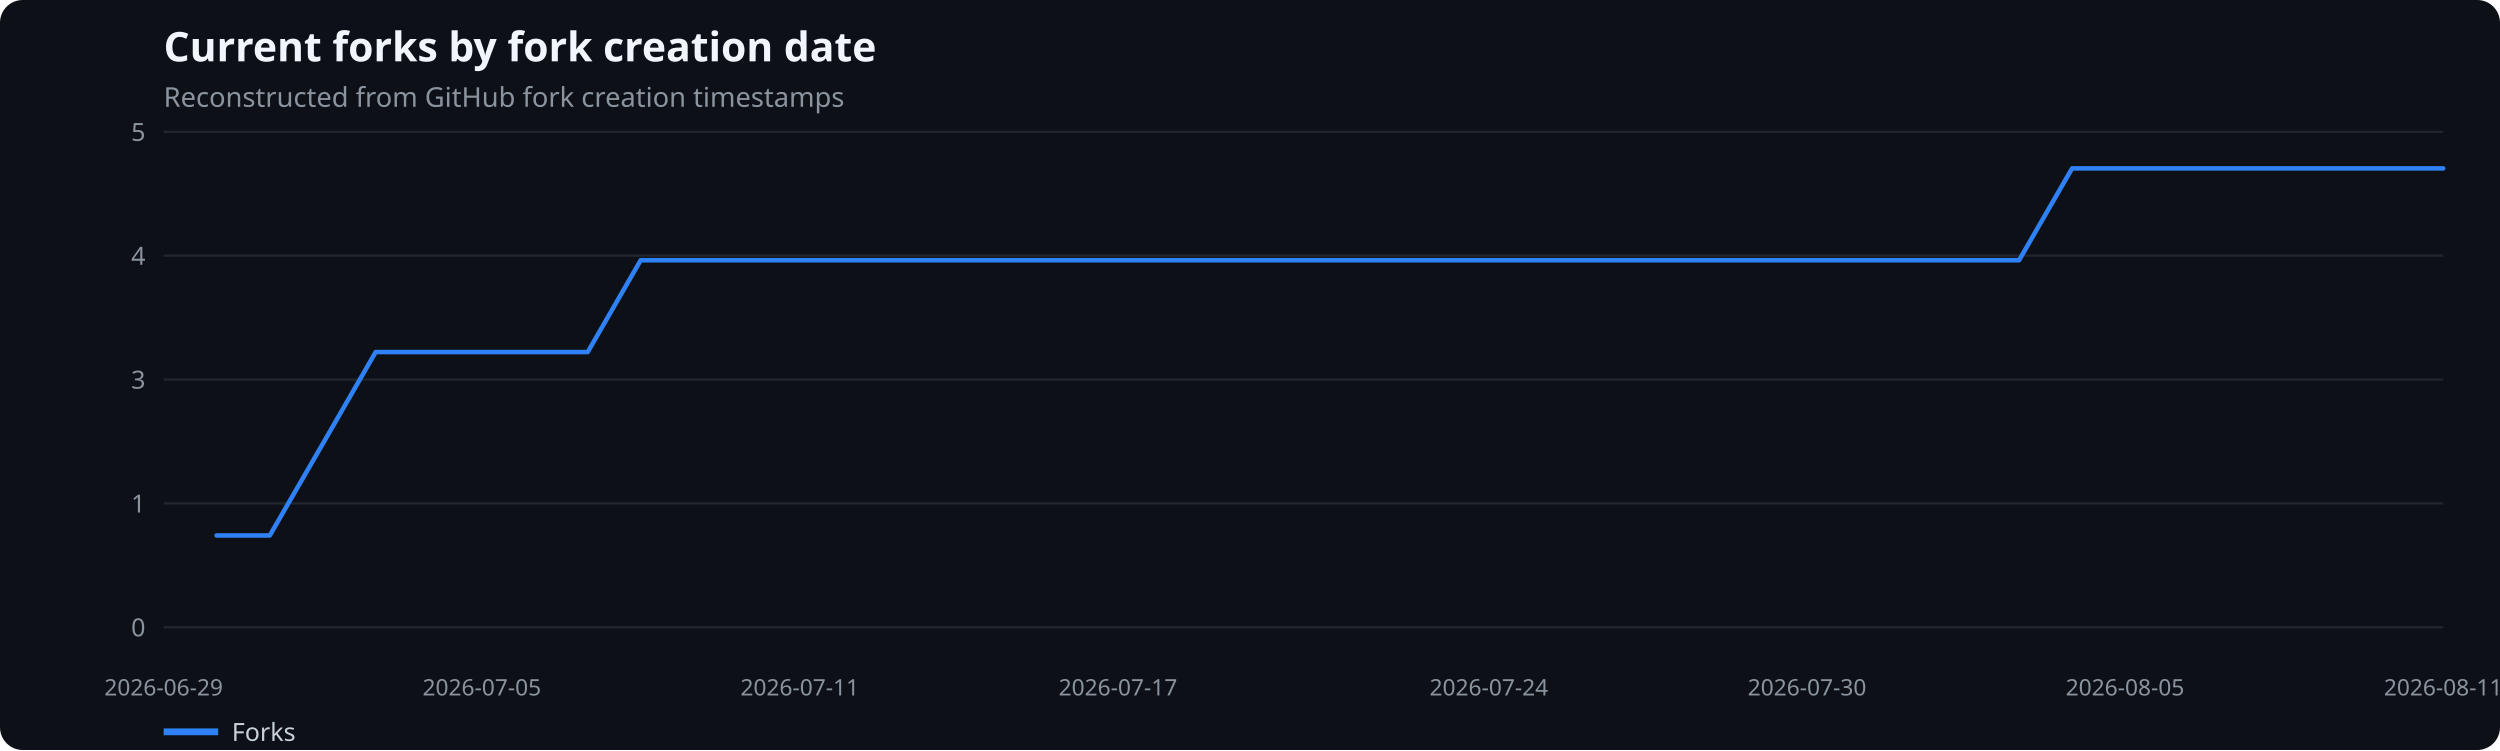
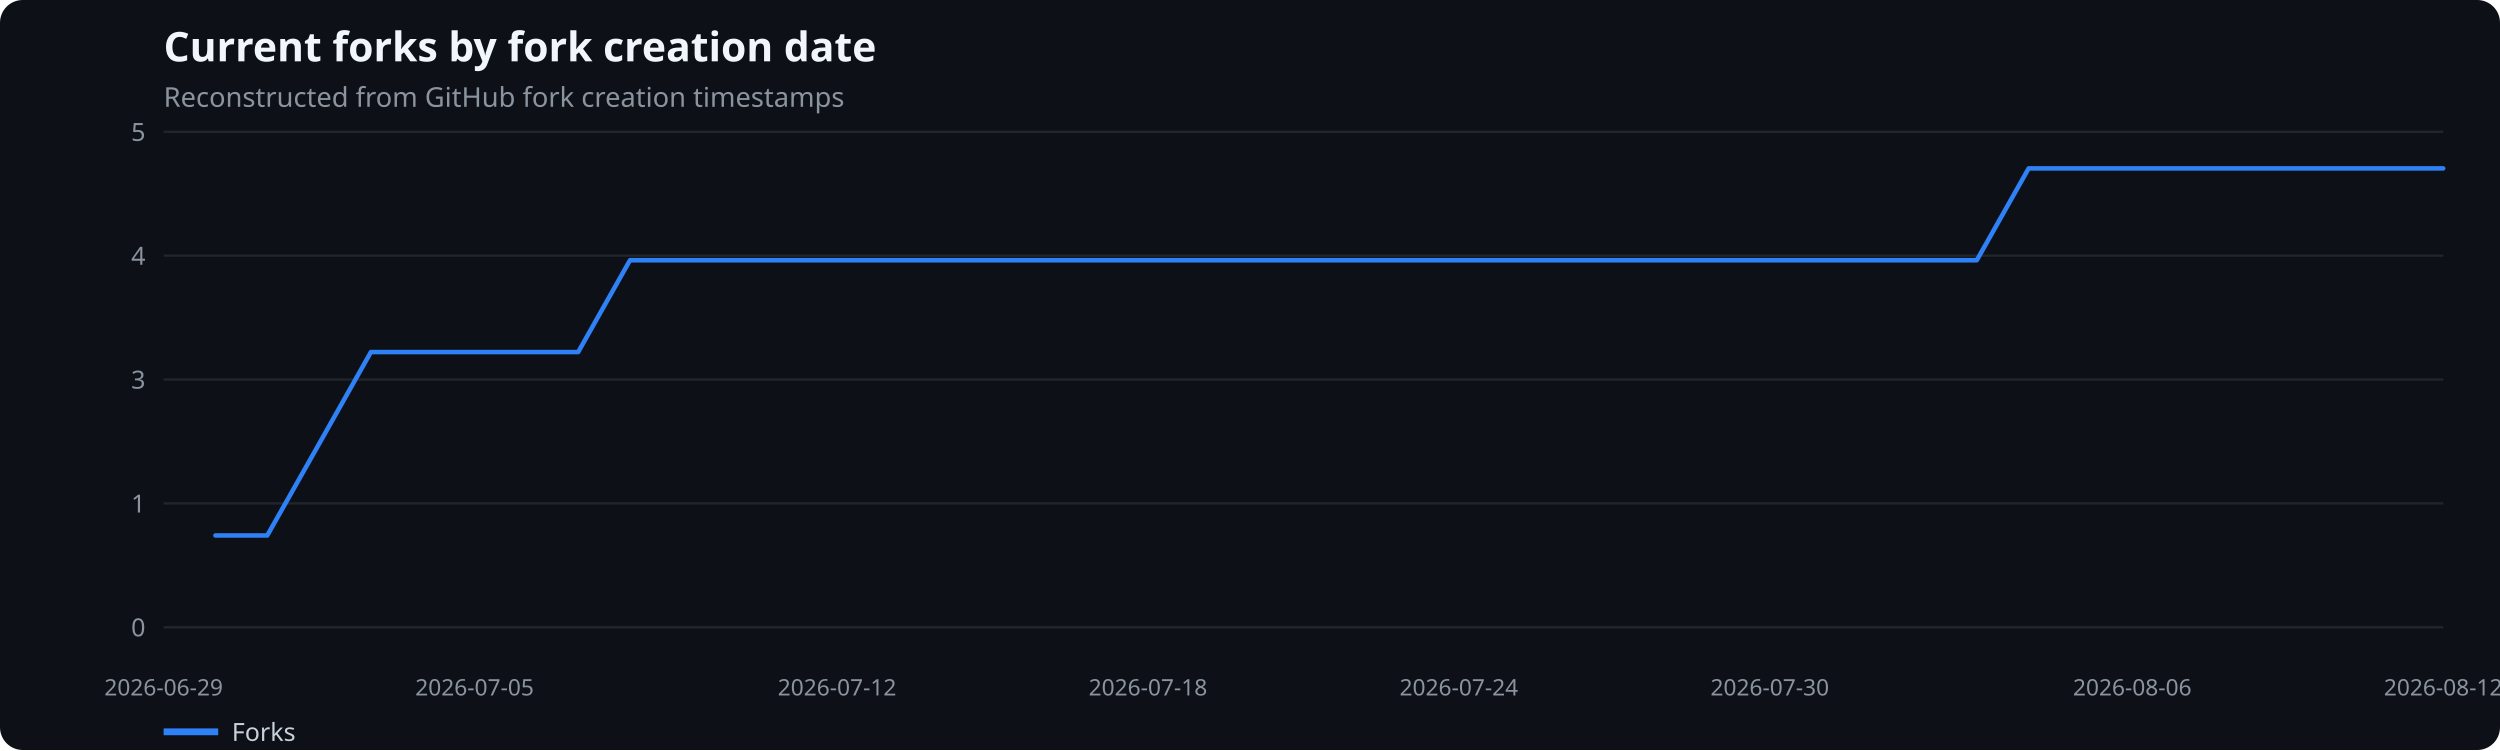
<svg xmlns="http://www.w3.org/2000/svg" width="1100" height="330" viewBox="0 0 1100 330" role="img" aria-label="Current forks by fork creation date">
  <rect width="100%" height="100%" fill="#0d1117" rx="10" />
  <text x="72" y="27" fill="#f0f6fc" font-family="system-ui,sans-serif" font-size="18" font-weight="600">Current forks by fork creation date</text>
  <text x="72" y="47" fill="#8b949e" font-family="system-ui,sans-serif" font-size="12">Reconstructed from GitHub fork creation timestamps</text>
  <line x1="72" x2="1075" y1="276.0" y2="276.0" stroke="#21262d" />
  <text x="64" y="280.0" text-anchor="end" fill="#8b949e" font-family="system-ui,sans-serif" font-size="11">0</text>
  <line x1="72" x2="1075" y1="221.5" y2="221.5" stroke="#21262d" />
  <text x="64" y="225.5" text-anchor="end" fill="#8b949e" font-family="system-ui,sans-serif" font-size="11">1</text>
  <line x1="72" x2="1075" y1="167.0" y2="167.0" stroke="#21262d" />
  <text x="64" y="171.0" text-anchor="end" fill="#8b949e" font-family="system-ui,sans-serif" font-size="11">3</text>
  <line x1="72" x2="1075" y1="112.5" y2="112.5" stroke="#21262d" />
  <text x="64" y="116.5" text-anchor="end" fill="#8b949e" font-family="system-ui,sans-serif" font-size="11">4</text>
  <line x1="72" x2="1075" y1="58.0" y2="58.0" stroke="#21262d" />
  <text x="64" y="62.0" text-anchor="end" fill="#8b949e" font-family="system-ui,sans-serif" font-size="11">5</text>
  <text x="72.0" y="306" text-anchor="middle" fill="#8b949e" font-family="system-ui,sans-serif" font-size="10">2026-06-29</text>
-   <text x="212.0" y="306" text-anchor="middle" fill="#8b949e" font-family="system-ui,sans-serif" font-size="10">2026-07-05</text>
-   <text x="351.9" y="306" text-anchor="middle" fill="#8b949e" font-family="system-ui,sans-serif" font-size="10">2026-07-11</text>
-   <text x="491.9" y="306" text-anchor="middle" fill="#8b949e" font-family="system-ui,sans-serif" font-size="10">2026-07-17</text>
-   <text x="655.1" y="306" text-anchor="middle" fill="#8b949e" font-family="system-ui,sans-serif" font-size="10">2026-07-24</text>
-   <text x="795.1" y="306" text-anchor="middle" fill="#8b949e" font-family="system-ui,sans-serif" font-size="10">2026-07-30</text>
-   <text x="935.0" y="306" text-anchor="middle" fill="#8b949e" font-family="system-ui,sans-serif" font-size="10">2026-08-05</text>
-   <text x="1075.0" y="306" text-anchor="middle" fill="#8b949e" font-family="system-ui,sans-serif" font-size="10">2026-08-11</text>
-   <polyline points="95.3,235.6 118.7,235.6 142.0,195.3 165.3,154.9 188.6,154.9 212.0,154.9 235.3,154.9 258.6,154.9 281.9,114.5 305.3,114.5 328.6,114.5 351.9,114.5 375.2,114.5 398.6,114.5 421.9,114.5 445.2,114.5 468.5,114.5 491.9,114.5 515.2,114.5 538.5,114.5 561.8,114.5 585.2,114.5 608.5,114.5 631.8,114.5 655.1,114.5 678.5,114.5 701.8,114.5 725.1,114.5 748.4,114.5 771.8,114.5 795.1,114.5 818.4,114.5 841.7,114.5 865.1,114.5 888.4,114.5 911.7,74.1 935.0,74.1 958.4,74.1 981.7,74.1 1005.0,74.1 1028.3,74.1 1051.7,74.1 1075.0,74.1" fill="none" stroke="#2f81f7" stroke-width="2" stroke-linecap="round" stroke-linejoin="round" />
+   <text x="208.8" y="306" text-anchor="middle" fill="#8b949e" font-family="system-ui,sans-serif" font-size="10">2026-07-05</text>
+   <text x="368.3" y="306" text-anchor="middle" fill="#8b949e" font-family="system-ui,sans-serif" font-size="10">2026-07-12</text>
+   <text x="505.1" y="306" text-anchor="middle" fill="#8b949e" font-family="system-ui,sans-serif" font-size="10">2026-07-18</text>
+   <text x="641.9" y="306" text-anchor="middle" fill="#8b949e" font-family="system-ui,sans-serif" font-size="10">2026-07-24</text>
+   <text x="778.7" y="306" text-anchor="middle" fill="#8b949e" font-family="system-ui,sans-serif" font-size="10">2026-07-30</text>
+   <text x="938.2" y="306" text-anchor="middle" fill="#8b949e" font-family="system-ui,sans-serif" font-size="10">2026-08-06</text>
+   <text x="1075.0" y="306" text-anchor="middle" fill="#8b949e" font-family="system-ui,sans-serif" font-size="10">2026-08-12</text>
+   <polyline points="94.8,235.6 117.6,235.6 140.4,195.3 163.2,154.9 186.0,154.9 208.8,154.9 231.6,154.9 254.4,154.9 277.2,114.5 300.0,114.5 322.8,114.5 345.5,114.5 368.3,114.5 391.1,114.5 413.9,114.5 436.7,114.5 459.5,114.5 482.3,114.5 505.1,114.5 527.9,114.5 550.7,114.5 573.5,114.5 596.3,114.5 619.1,114.5 641.9,114.5 664.7,114.5 687.5,114.5 710.3,114.5 733.1,114.5 755.9,114.5 778.7,114.5 801.5,114.5 824.2,114.5 847.0,114.5 869.8,114.5 892.6,74.1 915.4,74.1 938.2,74.1 961.0,74.1 983.8,74.1 1006.6,74.1 1029.4,74.1 1052.2,74.1 1075.0,74.1" fill="none" stroke="#2f81f7" stroke-width="2" stroke-linecap="round" stroke-linejoin="round" />
  <line x1="72" x2="96" y1="322" y2="322" stroke="#2f81f7" stroke-width="3" />
  <text x="102" y="326" fill="#c9d1d9" font-family="system-ui,sans-serif" font-size="11">Forks</text>
</svg>
